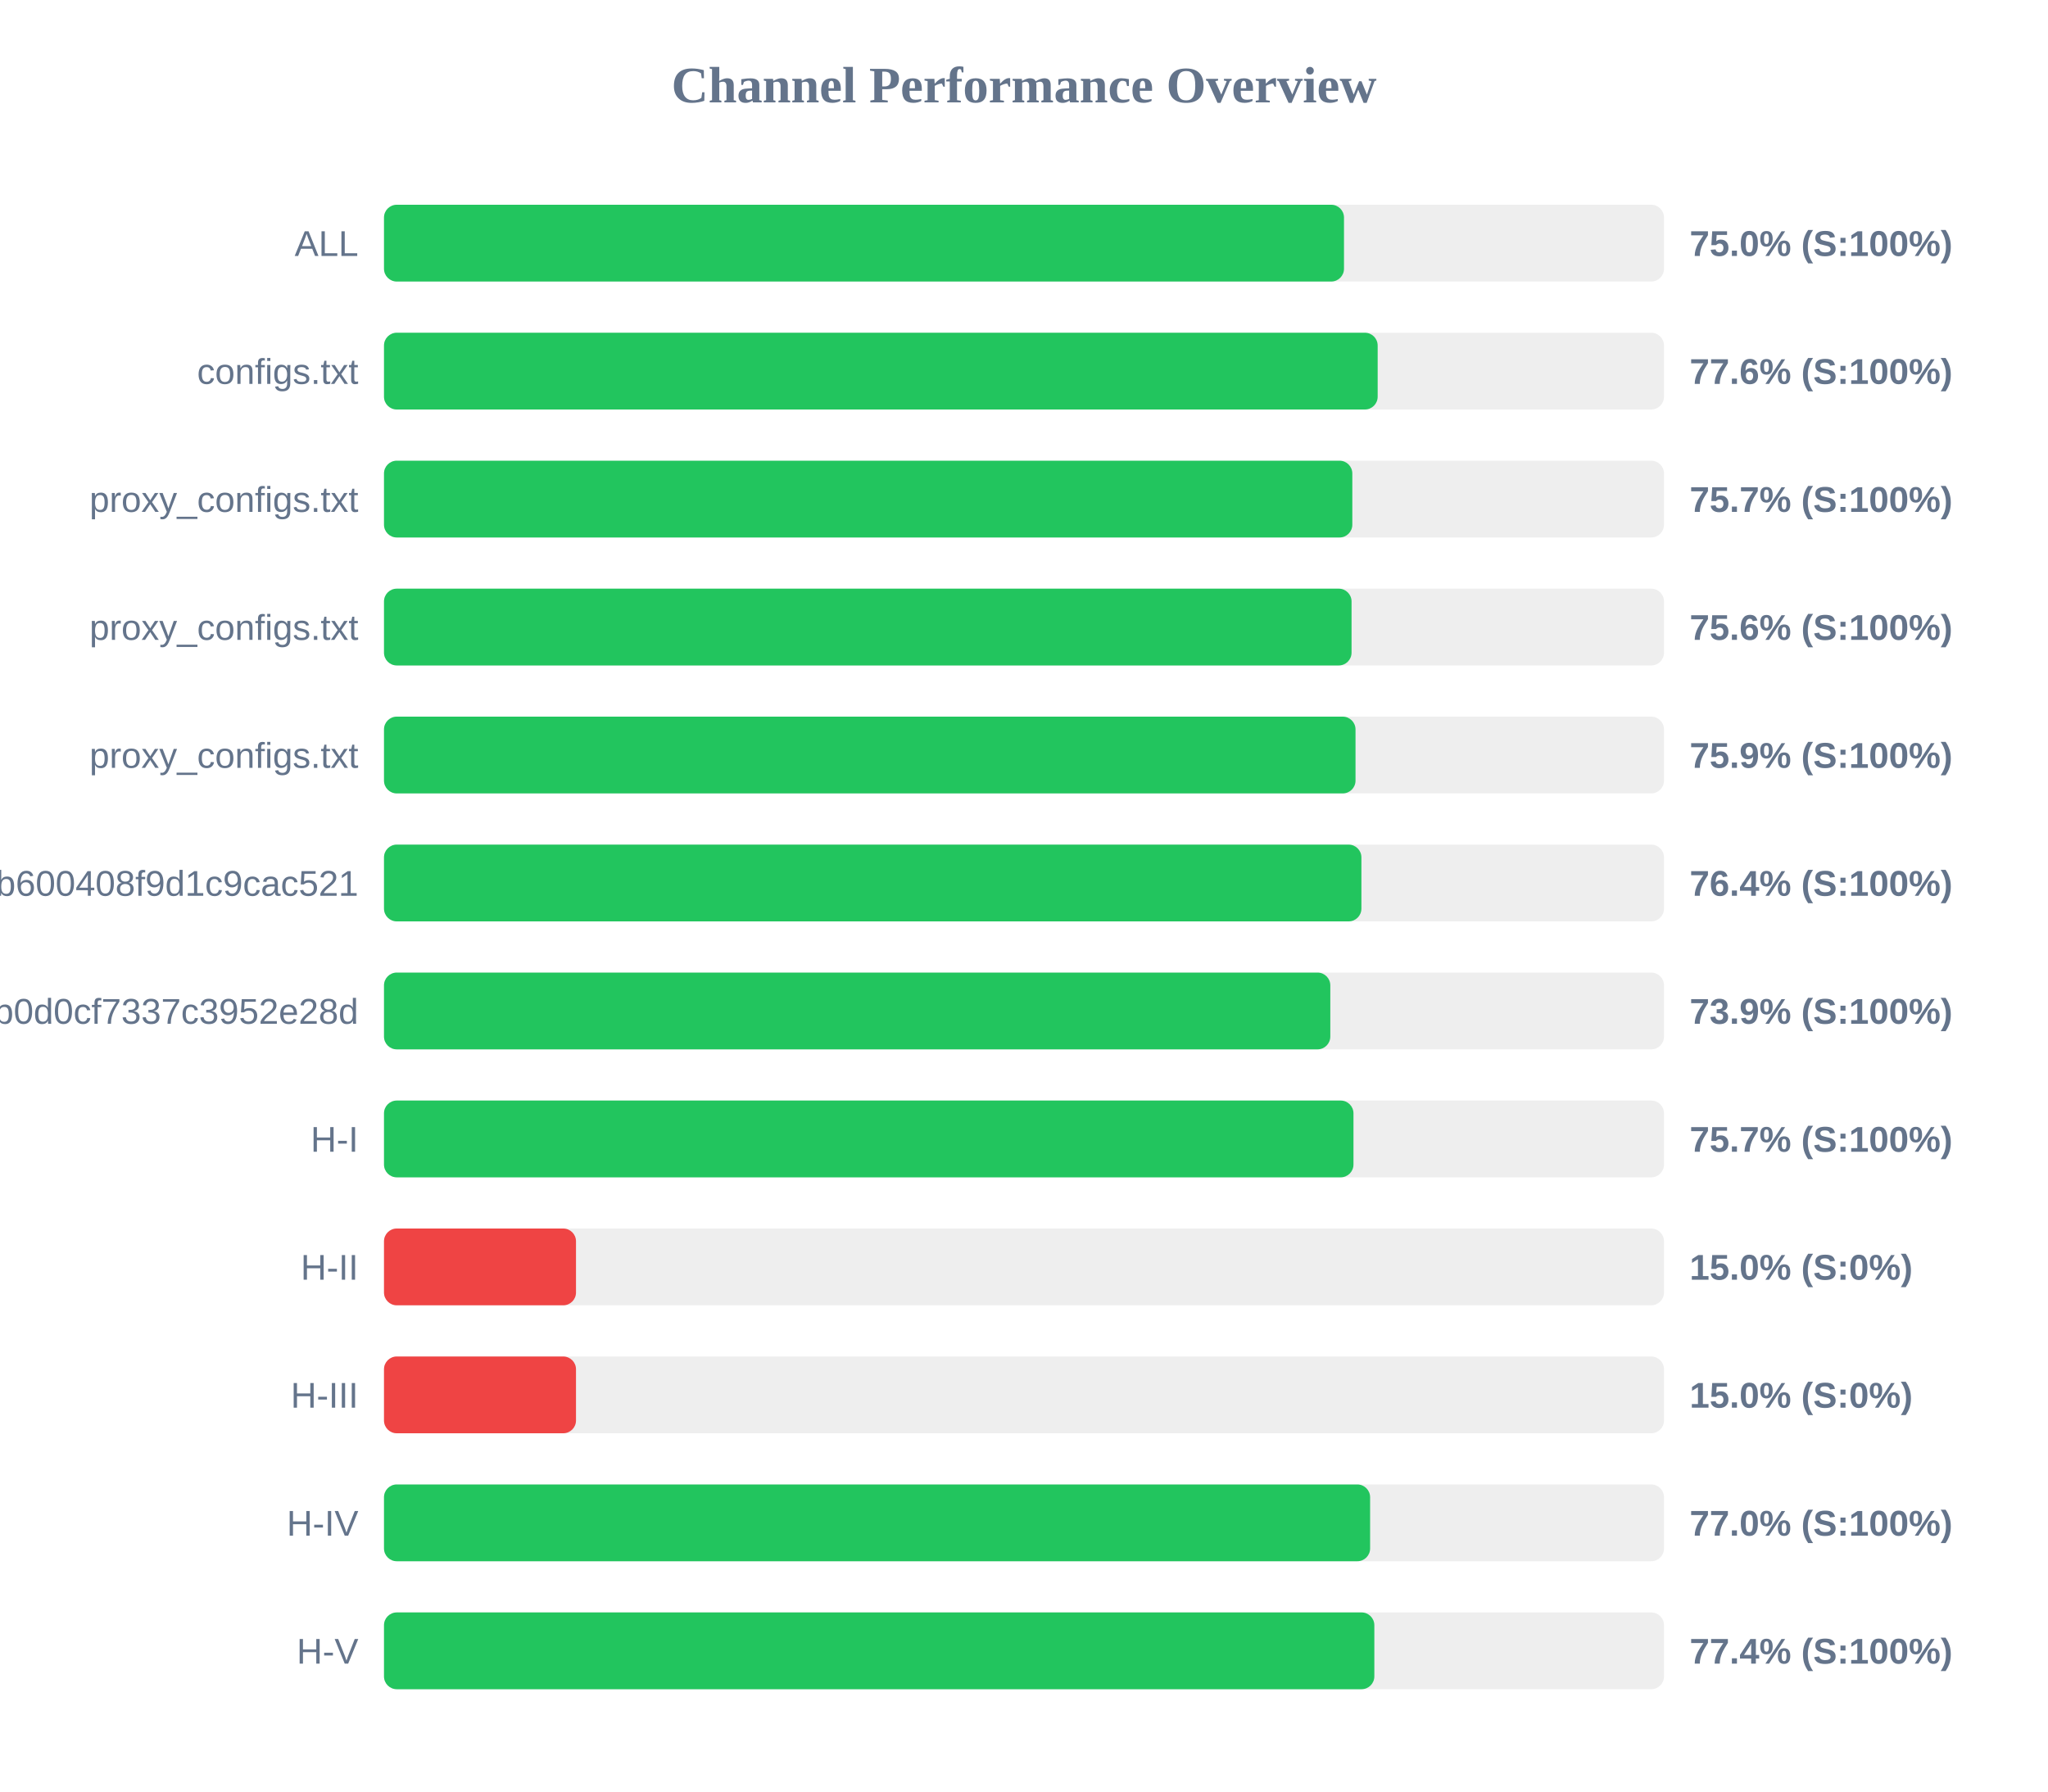
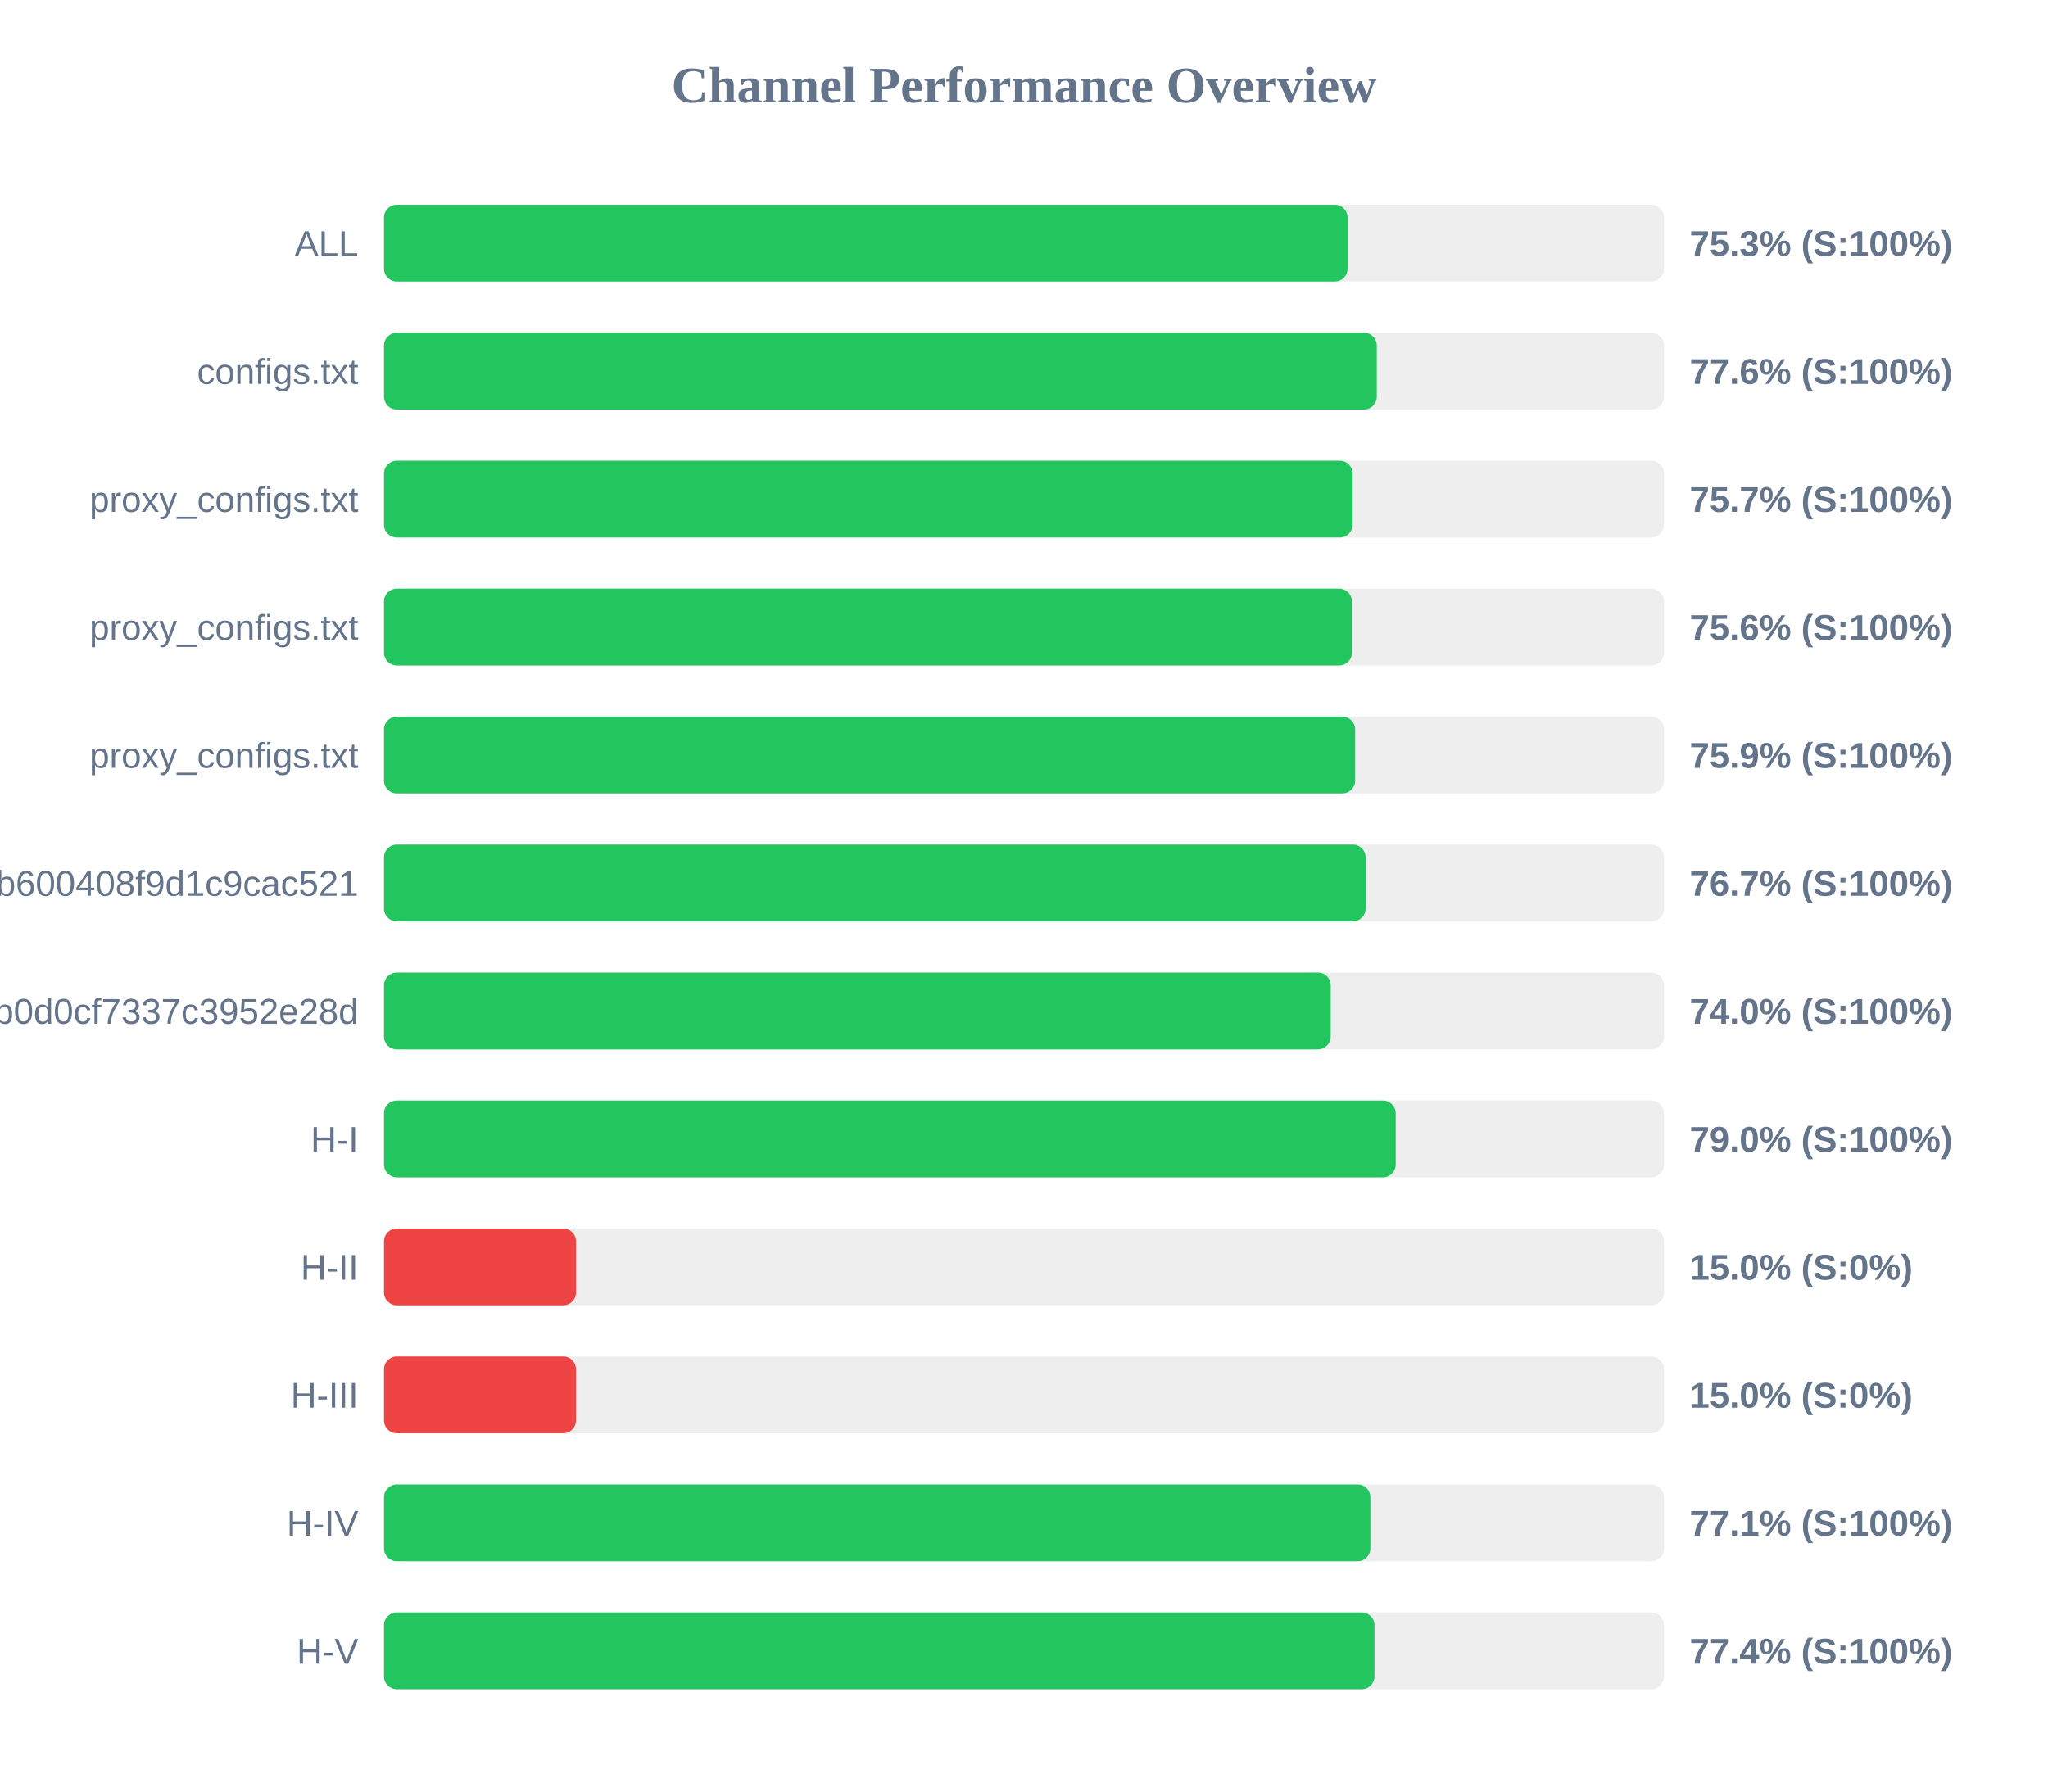
<svg xmlns="http://www.w3.org/2000/svg" width="800" height="700" version="1.1">
  <style>
        .row { font: 14px Arial; fill: #64748b; }
        .score { font: bold 14px Arial; fill: #64748b; }
    </style>
  <text x="400" y="40" text-anchor="middle" font-size="20px" font-weight="bold" fill="#64748b">Channel Performance Overview</text>
  <rect x="150" y="80" width="500" height="30" fill="#eee" rx="5" />
-   <rect x="150" y="80" width="375.0" height="30" fill="#22c55e" rx="5" />
+   <rect x="150" y="80" width="376.4" height="30" fill="#22c55e" rx="5" />
  <text x="140" y="100" text-anchor="end" class="row">ALL</text>
-   <text x="660" y="100" text-anchor="start" class="score">75.0% (S:100%)</text>
+   <text x="660" y="100" text-anchor="start" class="score">75.3% (S:100%)</text>
  <rect x="150" y="130" width="500" height="30" fill="#eee" rx="5" />
-   <rect x="150" y="130" width="388.15" height="30" fill="#22c55e" rx="5" />
+   <rect x="150" y="130" width="387.8" height="30" fill="#22c55e" rx="5" />
  <text x="140" y="150" text-anchor="end" class="row">configs.txt</text>
  <text x="660" y="150" text-anchor="start" class="score">77.6% (S:100%)</text>
  <rect x="150" y="180" width="500" height="30" fill="#eee" rx="5" />
-   <rect x="150" y="180" width="378.25" height="30" fill="#22c55e" rx="5" />
+   <rect x="150" y="180" width="378.35" height="30" fill="#22c55e" rx="5" />
  <text x="140" y="200" text-anchor="end" class="row">proxy_configs.txt</text>
  <text x="660" y="200" text-anchor="start" class="score">75.7% (S:100%)</text>
  <rect x="150" y="230" width="500" height="30" fill="#eee" rx="5" />
-   <rect x="150" y="230" width="377.95" height="30" fill="#22c55e" rx="5" />
+   <rect x="150" y="230" width="378.1" height="30" fill="#22c55e" rx="5" />
  <text x="140" y="250" text-anchor="end" class="row">proxy_configs.txt</text>
  <text x="660" y="250" text-anchor="start" class="score">75.6% (S:100%)</text>
  <rect x="150" y="280" width="500" height="30" fill="#eee" rx="5" />
-   <rect x="150" y="280" width="379.5" height="30" fill="#22c55e" rx="5" />
+   <rect x="150" y="280" width="379.35" height="30" fill="#22c55e" rx="5" />
  <text x="140" y="300" text-anchor="end" class="row">proxy_configs.txt</text>
  <text x="660" y="300" text-anchor="start" class="score">75.9% (S:100%)</text>
  <rect x="150" y="330" width="500" height="30" fill="#eee" rx="5" />
-   <rect x="150" y="330" width="381.8" height="30" fill="#22c55e" rx="5" />
+   <rect x="150" y="330" width="383.45" height="30" fill="#22c55e" rx="5" />
  <text x="140" y="350" text-anchor="end" class="row">subscribe?token=1ccaea07b8047b600408f9d1c9cac521</text>
-   <text x="660" y="350" text-anchor="start" class="score">76.4% (S:100%)</text>
+   <text x="660" y="350" text-anchor="start" class="score">76.7% (S:100%)</text>
  <rect x="150" y="380" width="500" height="30" fill="#eee" rx="5" />
-   <rect x="150" y="380" width="369.65" height="30" fill="#22c55e" rx="5" />
+   <rect x="150" y="380" width="369.8" height="30" fill="#22c55e" rx="5" />
  <text x="140" y="400" text-anchor="end" class="row">cloxy?token=5e1c43db0609db0d0cf7337c3952e28d</text>
-   <text x="660" y="400" text-anchor="start" class="score">73.9% (S:100%)</text>
+   <text x="660" y="400" text-anchor="start" class="score">74.0% (S:100%)</text>
  <rect x="150" y="430" width="500" height="30" fill="#eee" rx="5" />
-   <rect x="150" y="430" width="378.7" height="30" fill="#22c55e" rx="5" />
+   <rect x="150" y="430" width="395.2" height="30" fill="#22c55e" rx="5" />
  <text x="140" y="450" text-anchor="end" class="row">H-I</text>
-   <text x="660" y="450" text-anchor="start" class="score">75.7% (S:100%)</text>
+   <text x="660" y="450" text-anchor="start" class="score">79.0% (S:100%)</text>
  <rect x="150" y="480" width="500" height="30" fill="#eee" rx="5" />
  <rect x="150" y="480" width="75.0" height="30" fill="#ef4444" rx="5" />
  <text x="140" y="500" text-anchor="end" class="row">H-II</text>
  <text x="660" y="500" text-anchor="start" class="score">15.0% (S:0%)</text>
  <rect x="150" y="530" width="500" height="30" fill="#eee" rx="5" />
  <rect x="150" y="530" width="75.0" height="30" fill="#ef4444" rx="5" />
  <text x="140" y="550" text-anchor="end" class="row">H-III</text>
  <text x="660" y="550" text-anchor="start" class="score">15.0% (S:0%)</text>
  <rect x="150" y="580" width="500" height="30" fill="#eee" rx="5" />
-   <rect x="150" y="580" width="385.2" height="30" fill="#22c55e" rx="5" />
+   <rect x="150" y="580" width="385.3" height="30" fill="#22c55e" rx="5" />
  <text x="140" y="600" text-anchor="end" class="row">H-IV</text>
-   <text x="660" y="600" text-anchor="start" class="score">77.0% (S:100%)</text>
+   <text x="660" y="600" text-anchor="start" class="score">77.1% (S:100%)</text>
  <rect x="150" y="630" width="500" height="30" fill="#eee" rx="5" />
-   <rect x="150" y="630" width="386.85" height="30" fill="#22c55e" rx="5" />
+   <rect x="150" y="630" width="386.9" height="30" fill="#22c55e" rx="5" />
  <text x="140" y="650" text-anchor="end" class="row">H-V</text>
  <text x="660" y="650" text-anchor="start" class="score">77.4% (S:100%)</text>
</svg>
